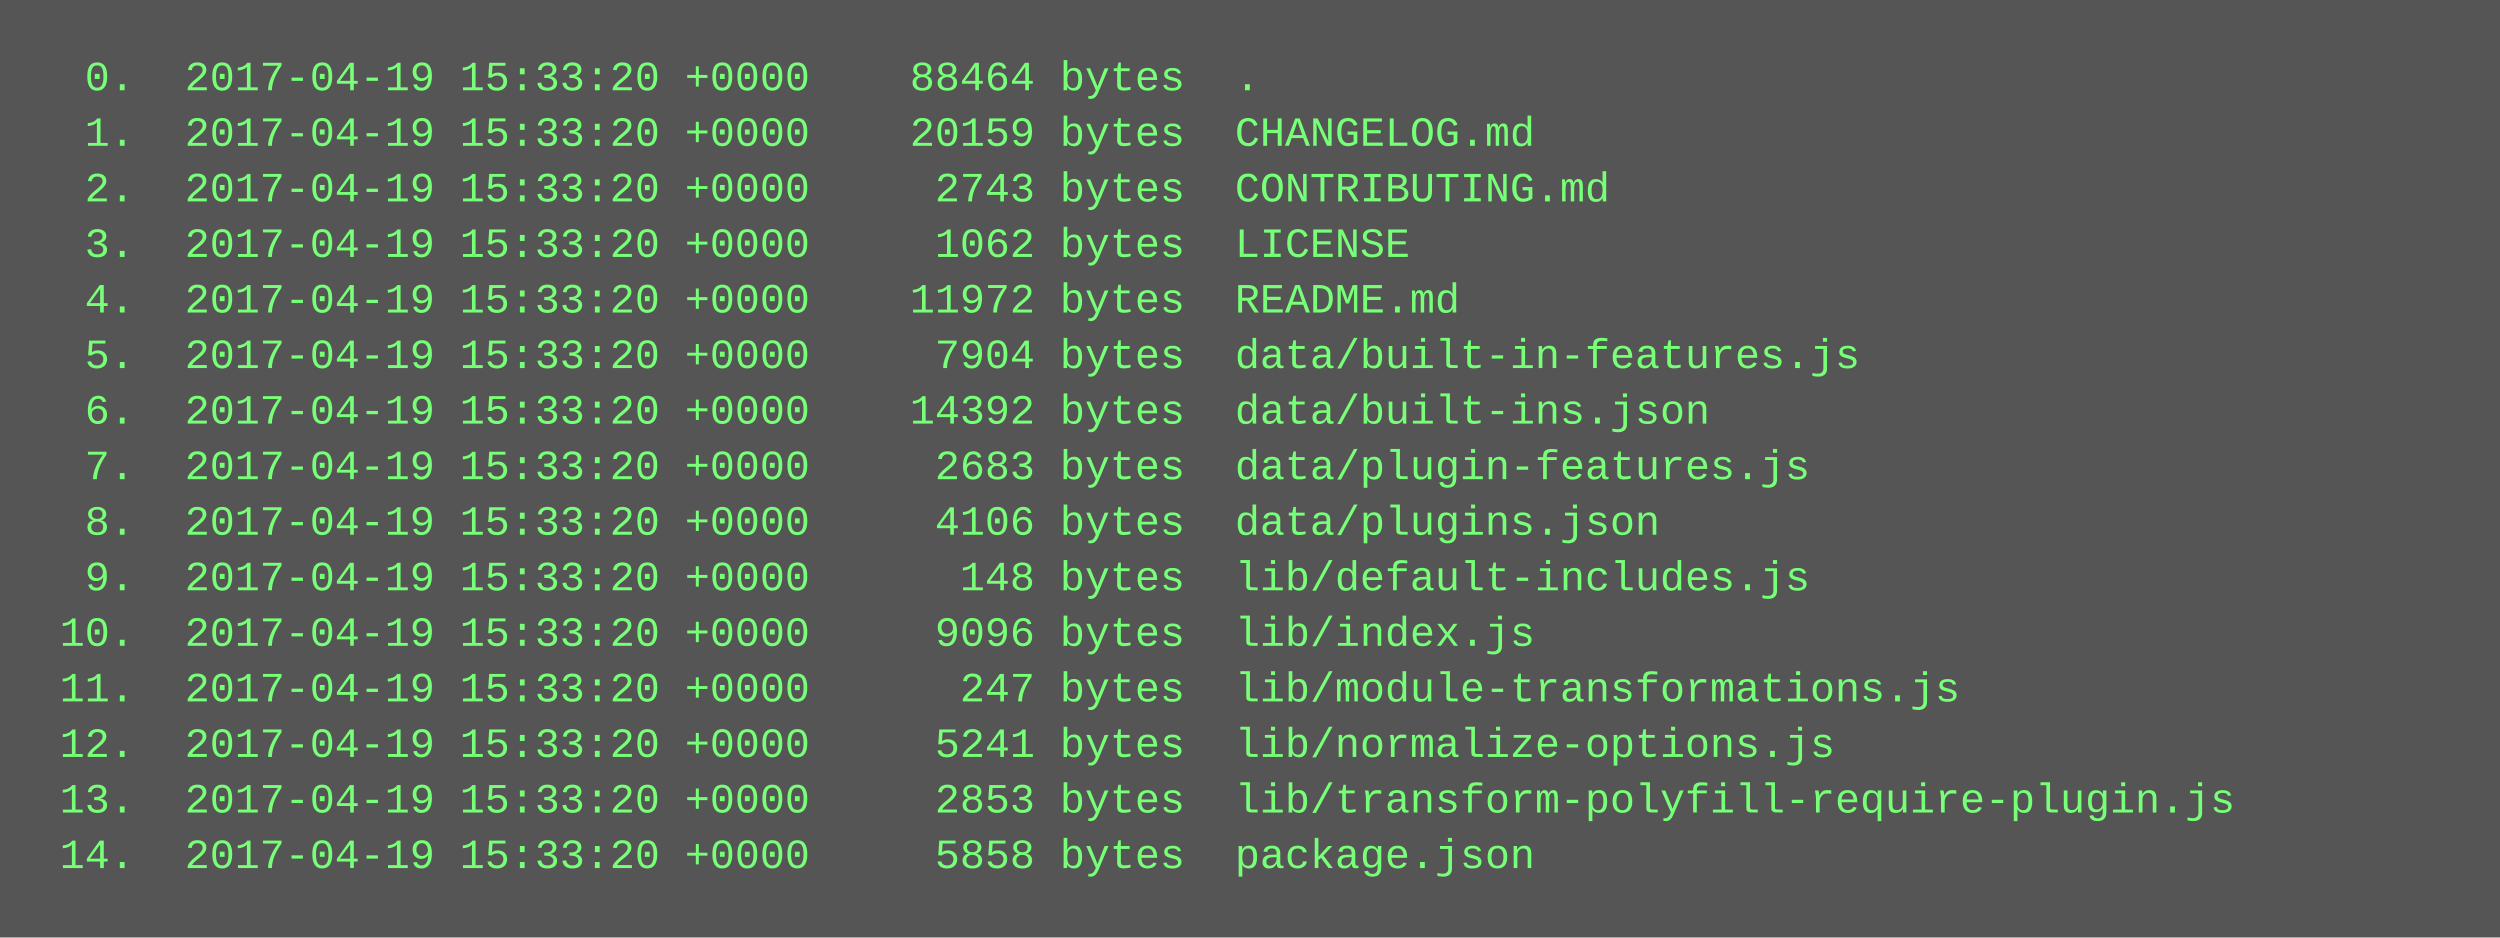
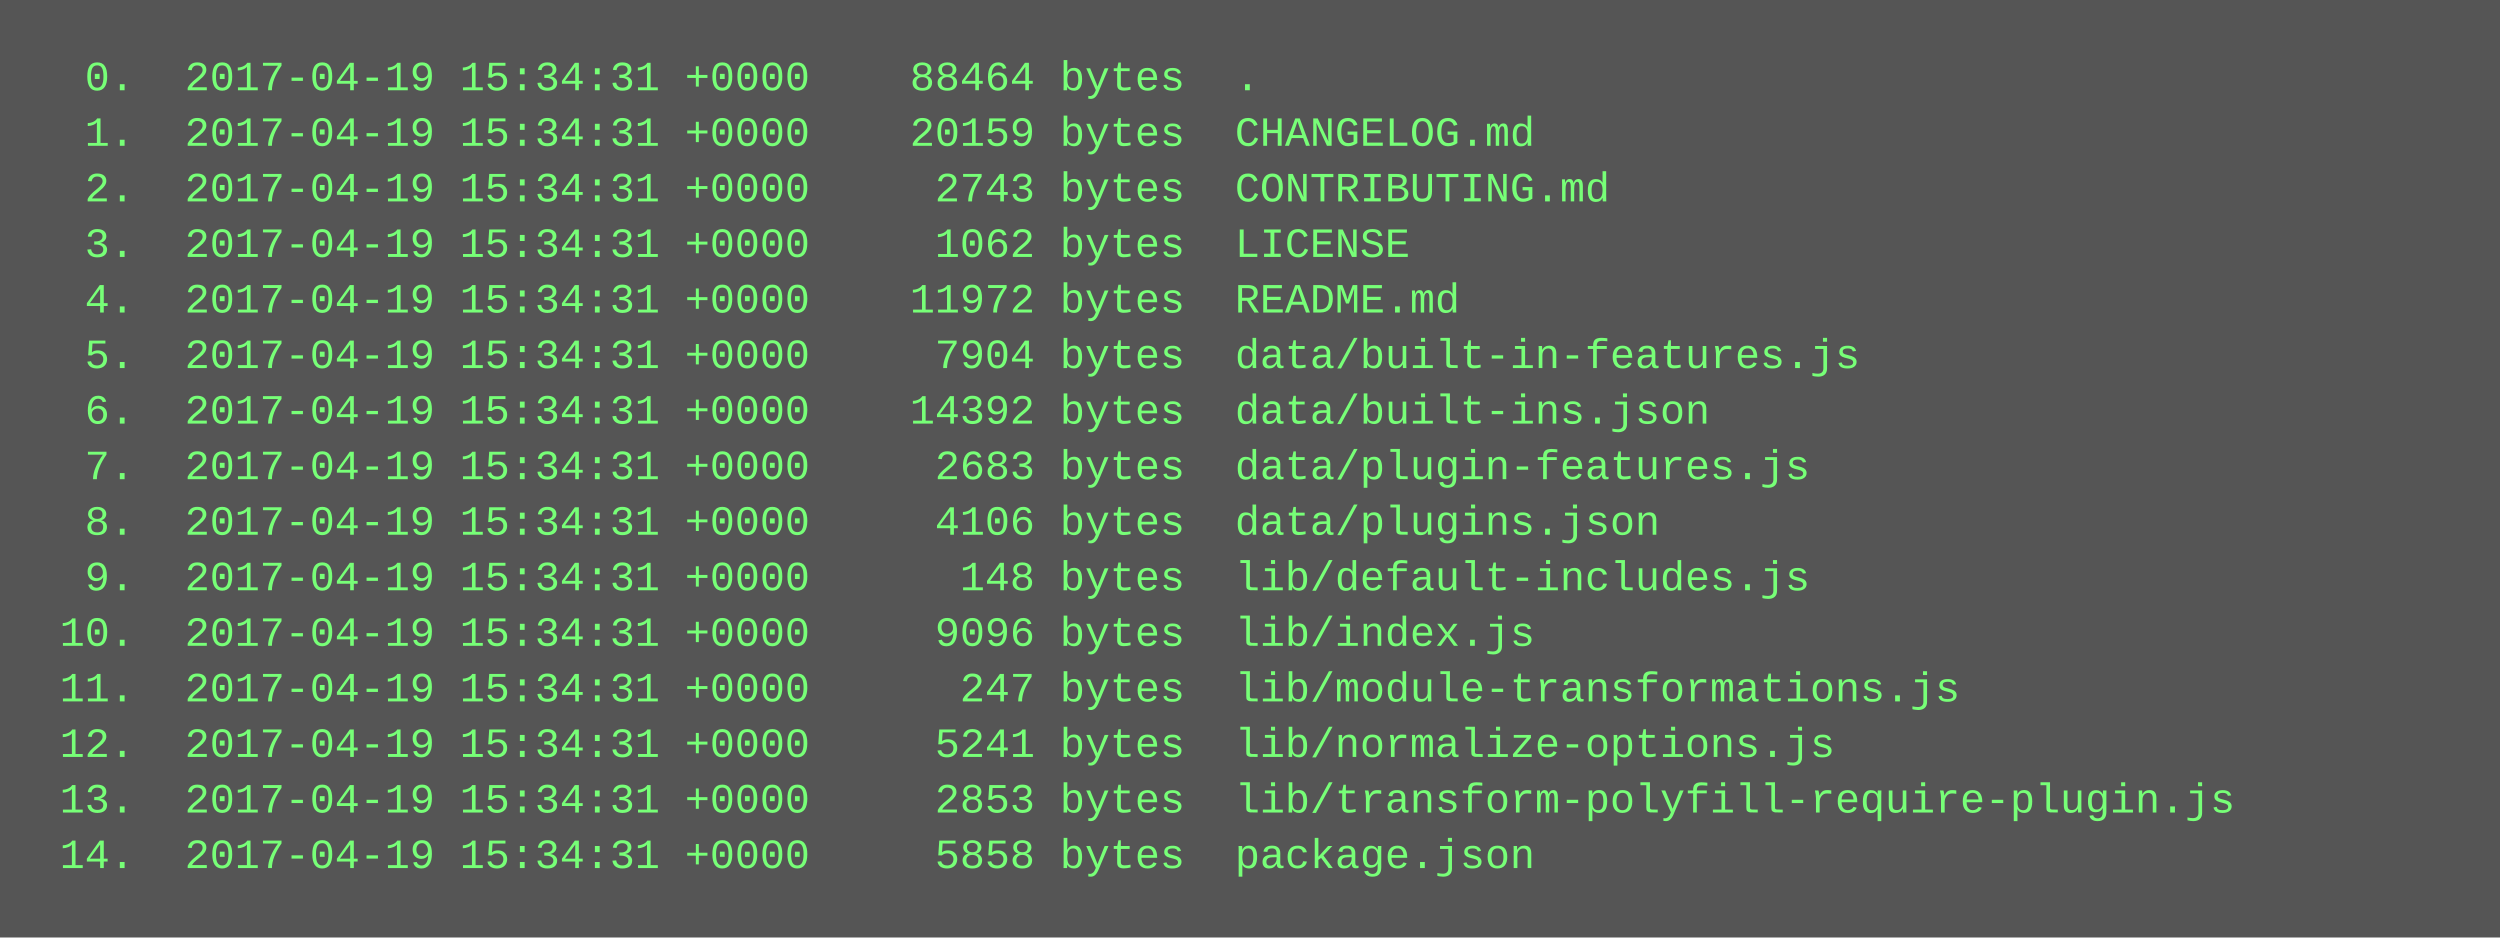
<svg xmlns="http://www.w3.org/2000/svg" height="270" width="720">
  <rect height="270" fill="#555" width="720" />
  <text fill="#7f7" font-family="Courier New" font-size="12" xml:space="preserve">
-     <tspan x="10" y="26">  0.  2017-04-19 15:33:20 +0000    88464 bytes  .</tspan>
-     <tspan x="10" y="42">  1.  2017-04-19 15:33:20 +0000    20159 bytes  CHANGELOG.md</tspan>
-     <tspan x="10" y="58">  2.  2017-04-19 15:33:20 +0000     2743 bytes  CONTRIBUTING.md</tspan>
-     <tspan x="10" y="74">  3.  2017-04-19 15:33:20 +0000     1062 bytes  LICENSE</tspan>
-     <tspan x="10" y="90">  4.  2017-04-19 15:33:20 +0000    11972 bytes  README.md</tspan>
-     <tspan x="10" y="106">  5.  2017-04-19 15:33:20 +0000     7904 bytes  data/built-in-features.js</tspan>
-     <tspan x="10" y="122">  6.  2017-04-19 15:33:20 +0000    14392 bytes  data/built-ins.json</tspan>
-     <tspan x="10" y="138">  7.  2017-04-19 15:33:20 +0000     2683 bytes  data/plugin-features.js</tspan>
-     <tspan x="10" y="154">  8.  2017-04-19 15:33:20 +0000     4106 bytes  data/plugins.json</tspan>
-     <tspan x="10" y="170">  9.  2017-04-19 15:33:20 +0000      148 bytes  lib/default-includes.js</tspan>
-     <tspan x="10" y="186"> 10.  2017-04-19 15:33:20 +0000     9096 bytes  lib/index.js</tspan>
-     <tspan x="10" y="202"> 11.  2017-04-19 15:33:20 +0000      247 bytes  lib/module-transformations.js</tspan>
-     <tspan x="10" y="218"> 12.  2017-04-19 15:33:20 +0000     5241 bytes  lib/normalize-options.js</tspan>
-     <tspan x="10" y="234"> 13.  2017-04-19 15:33:20 +0000     2853 bytes  lib/transform-polyfill-require-plugin.js</tspan>
-     <tspan x="10" y="250"> 14.  2017-04-19 15:33:20 +0000     5858 bytes  package.json</tspan>
+     <tspan x="10" y="26">  0.  2017-04-19 15:34:31 +0000    88464 bytes  .</tspan>
+     <tspan x="10" y="42">  1.  2017-04-19 15:34:31 +0000    20159 bytes  CHANGELOG.md</tspan>
+     <tspan x="10" y="58">  2.  2017-04-19 15:34:31 +0000     2743 bytes  CONTRIBUTING.md</tspan>
+     <tspan x="10" y="74">  3.  2017-04-19 15:34:31 +0000     1062 bytes  LICENSE</tspan>
+     <tspan x="10" y="90">  4.  2017-04-19 15:34:31 +0000    11972 bytes  README.md</tspan>
+     <tspan x="10" y="106">  5.  2017-04-19 15:34:31 +0000     7904 bytes  data/built-in-features.js</tspan>
+     <tspan x="10" y="122">  6.  2017-04-19 15:34:31 +0000    14392 bytes  data/built-ins.json</tspan>
+     <tspan x="10" y="138">  7.  2017-04-19 15:34:31 +0000     2683 bytes  data/plugin-features.js</tspan>
+     <tspan x="10" y="154">  8.  2017-04-19 15:34:31 +0000     4106 bytes  data/plugins.json</tspan>
+     <tspan x="10" y="170">  9.  2017-04-19 15:34:31 +0000      148 bytes  lib/default-includes.js</tspan>
+     <tspan x="10" y="186"> 10.  2017-04-19 15:34:31 +0000     9096 bytes  lib/index.js</tspan>
+     <tspan x="10" y="202"> 11.  2017-04-19 15:34:31 +0000      247 bytes  lib/module-transformations.js</tspan>
+     <tspan x="10" y="218"> 12.  2017-04-19 15:34:31 +0000     5241 bytes  lib/normalize-options.js</tspan>
+     <tspan x="10" y="234"> 13.  2017-04-19 15:34:31 +0000     2853 bytes  lib/transform-polyfill-require-plugin.js</tspan>
+     <tspan x="10" y="250"> 14.  2017-04-19 15:34:31 +0000     5858 bytes  package.json</tspan>
  </text>
</svg>
